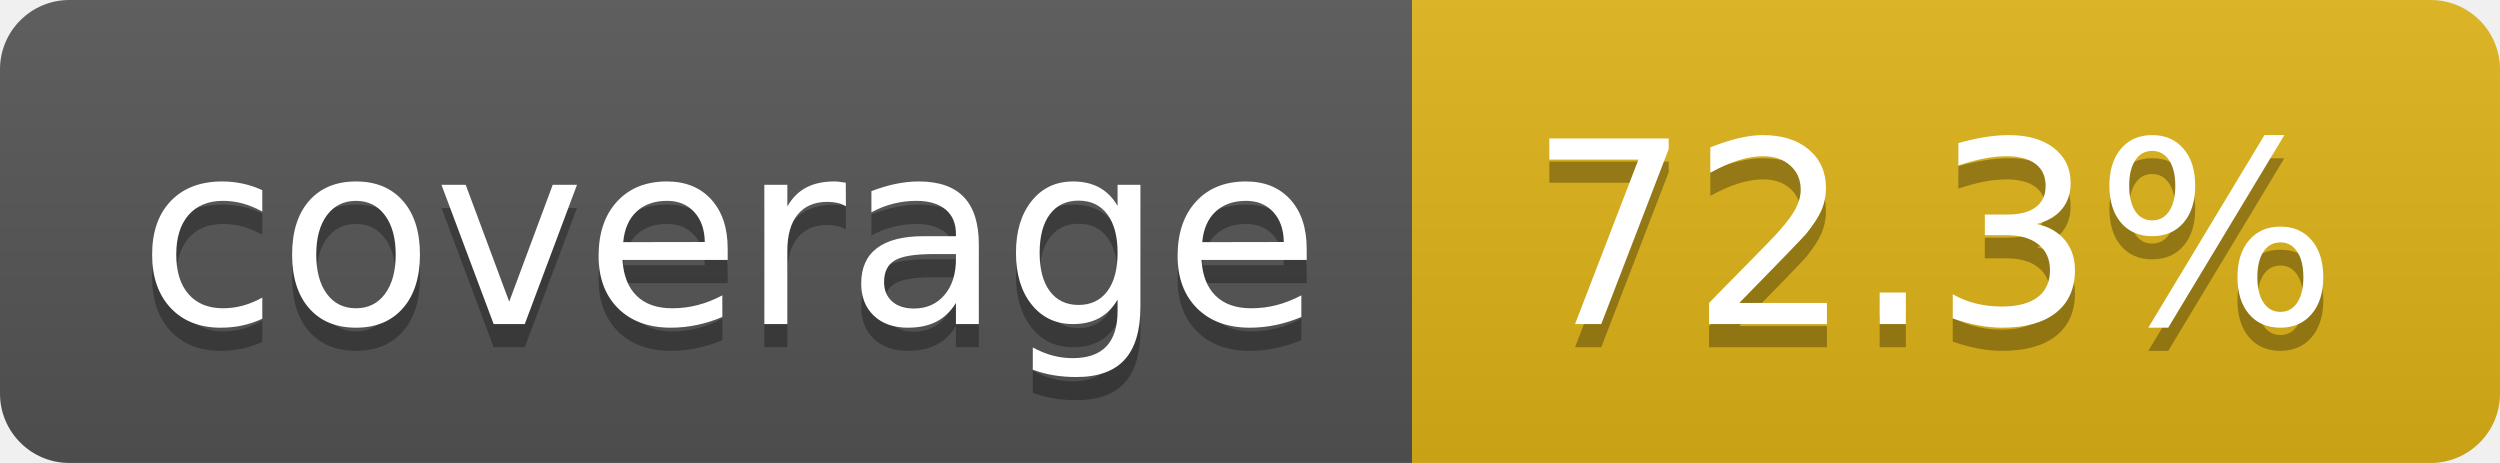
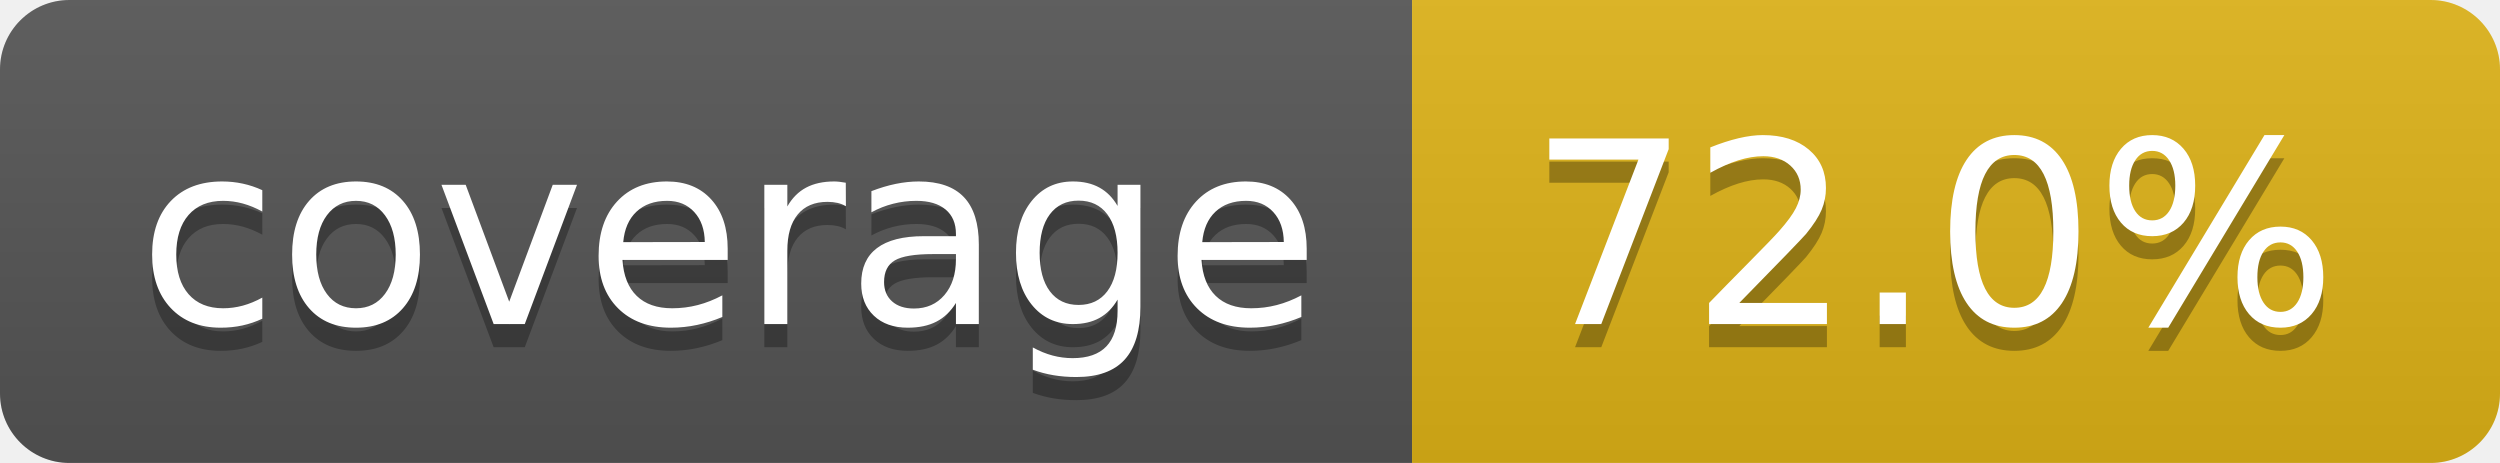
- <svg xmlns="http://www.w3.org/2000/svg" width="108" height="20" role="img" aria-label="coverage: 72.3%">
+ <svg xmlns="http://www.w3.org/2000/svg" width="108" height="20" role="img" aria-label="coverage: 72.0%">
  <linearGradient id="s" x2="0" y2="100%">
    <stop offset="0" stop-color="#bbb" stop-opacity=".1" />
    <stop offset="1" stop-opacity=".1" />
  </linearGradient>
  <clipPath id="r">
    <rect width="108" height="20" rx="3" fill="#fff" />
  </clipPath>
  <g clip-path="url(#r)">
    <rect width="61" height="20" fill="#555" />
    <rect x="61" width="47" height="20" fill="#dfb317" />
    <rect width="108" height="20" fill="url(#s)" />
  </g>
  <g fill="#fff" text-anchor="middle" font-family="Verdana,Geneva,DejaVu Sans,sans-serif" text-rendering="geometricPrecision" font-size="110">
    <text aria-hidden="true" x="315" y="150" fill="#010101" fill-opacity=".3" transform="scale(.1)" textLength="510">coverage</text>
    <text x="315" y="140" transform="scale(.1)" fill="#fff" textLength="510">coverage</text>
-     <text aria-hidden="true" x="835" y="150" fill="#010101" fill-opacity=".3" transform="scale(.1)" textLength="370">72.3%</text>
-     <text x="835" y="140" transform="scale(.1)" fill="#fff" textLength="370">72.3%</text>
+     <text aria-hidden="true" x="835" y="150" fill="#010101" fill-opacity=".3" transform="scale(.1)" textLength="370">72.0%</text>
+     <text x="835" y="140" transform="scale(.1)" fill="#fff" textLength="370">72.0%</text>
  </g>
</svg>
